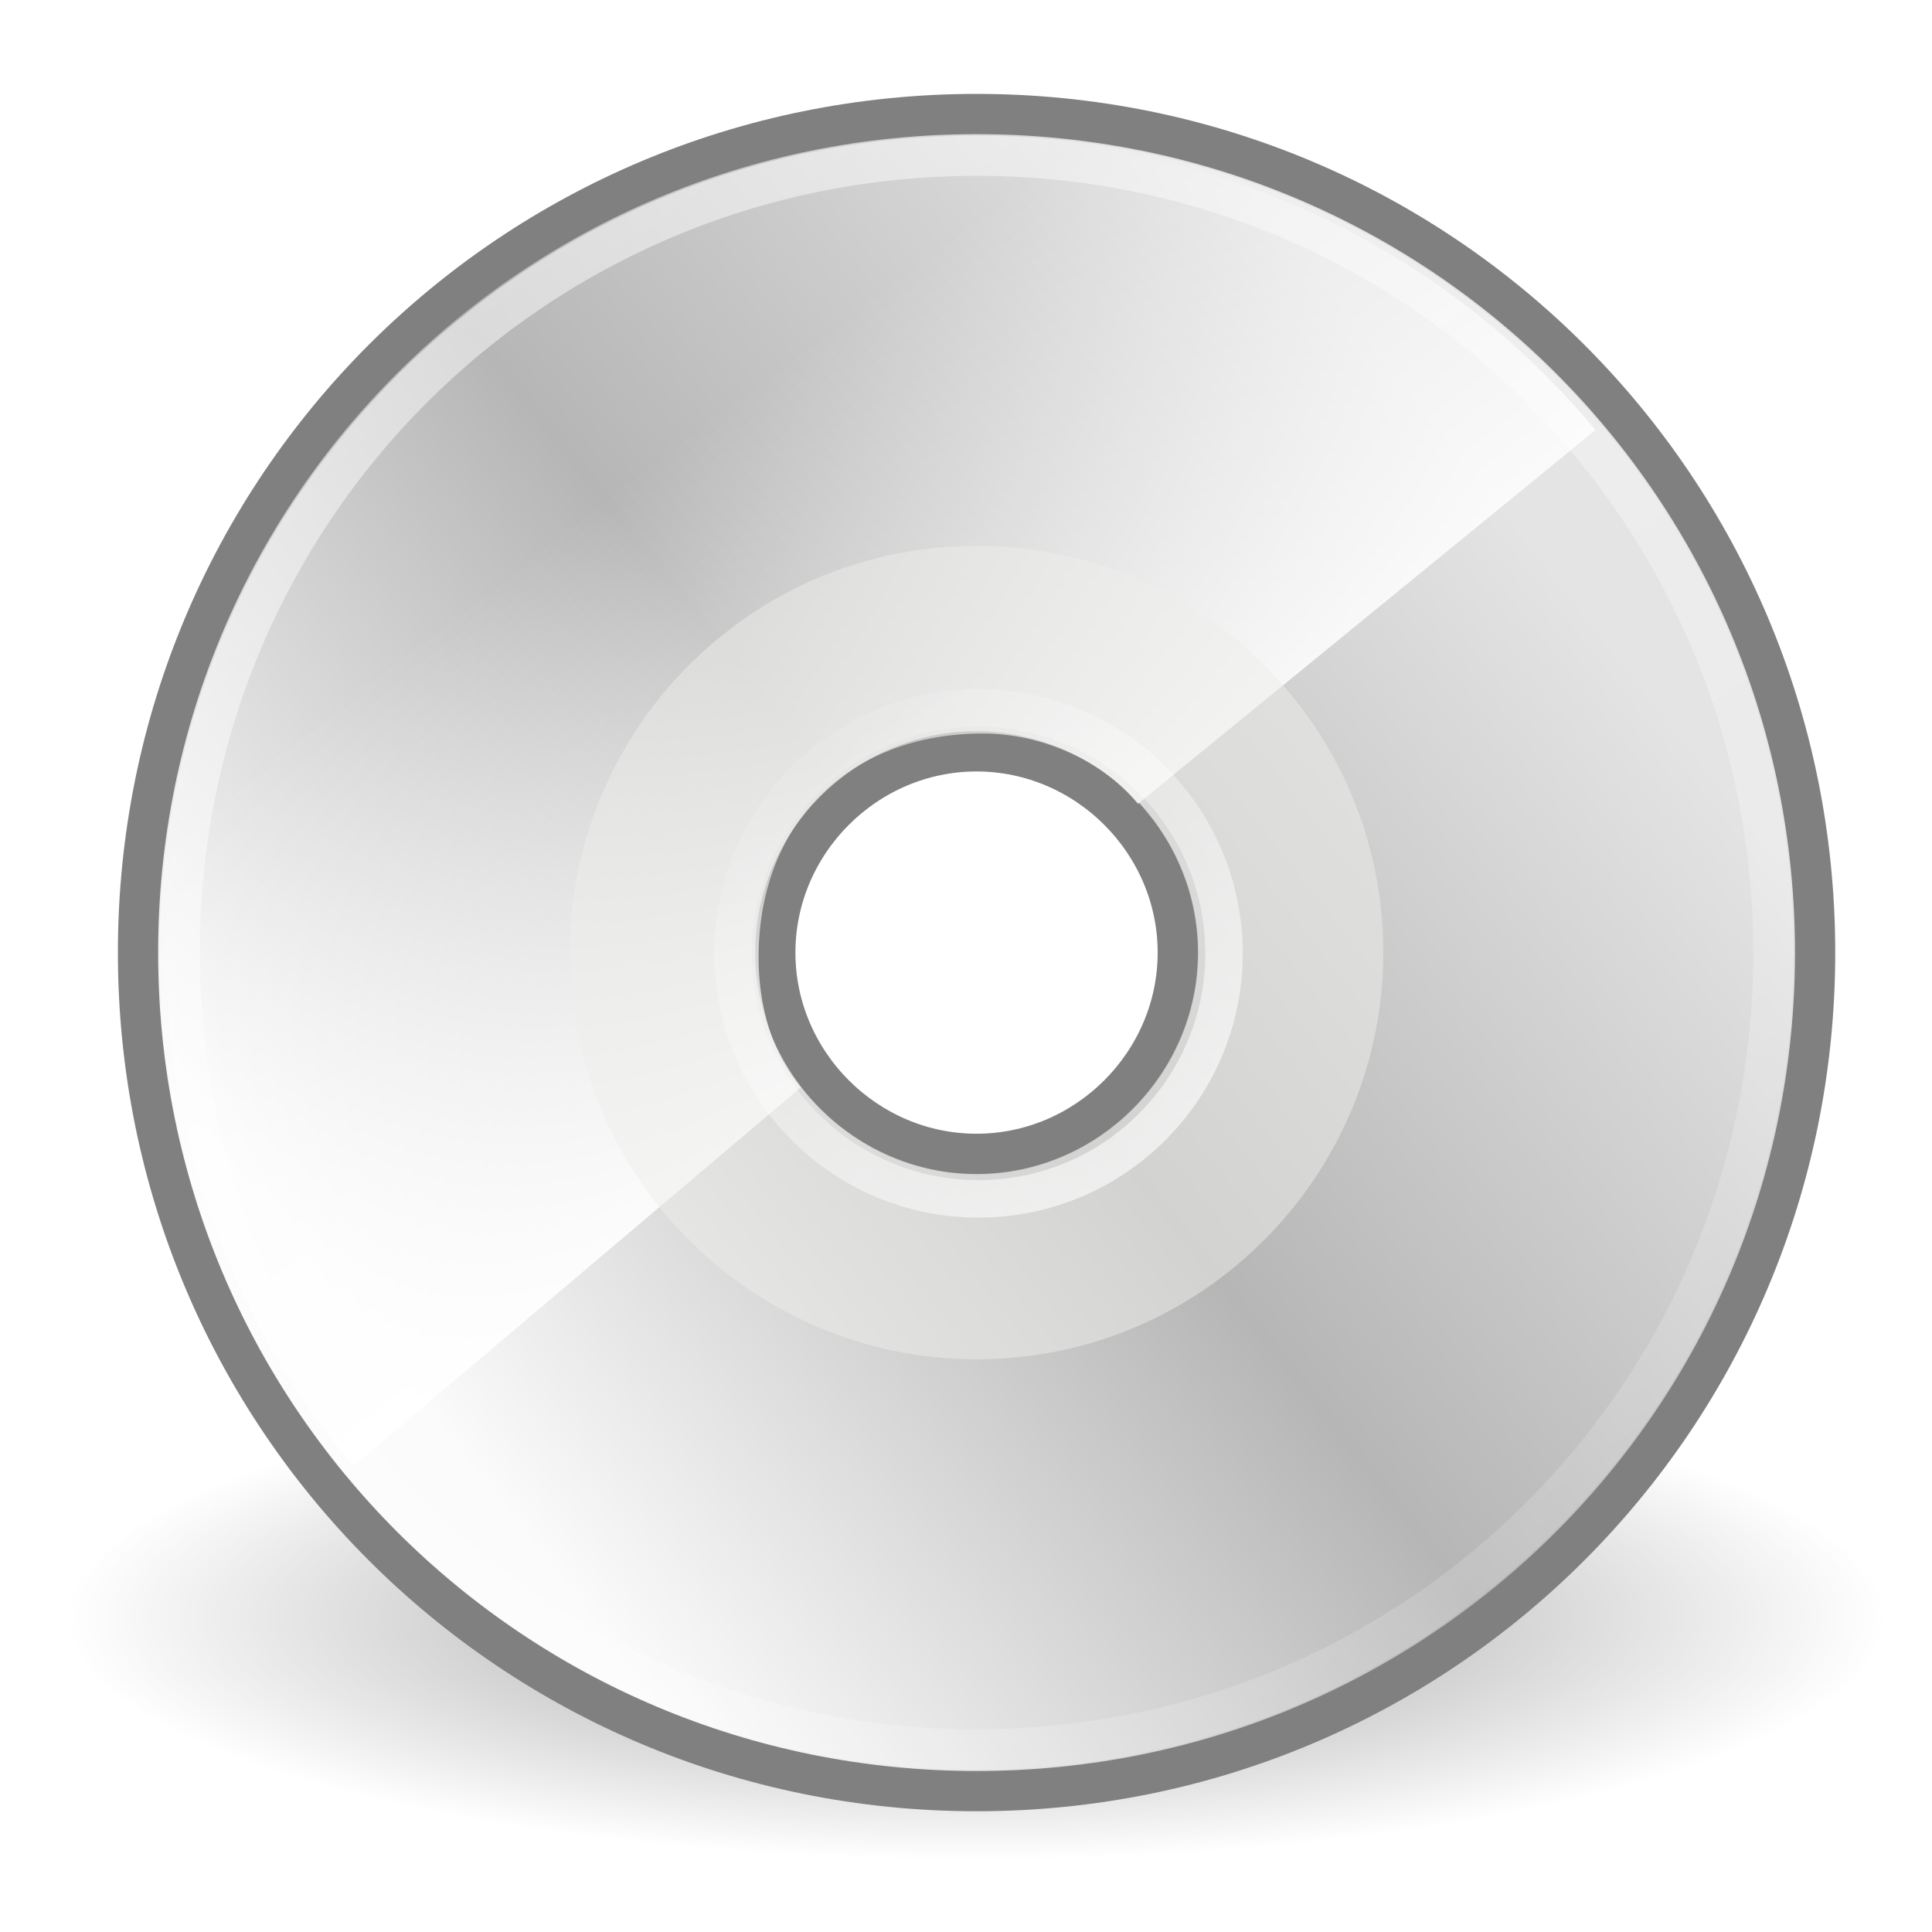
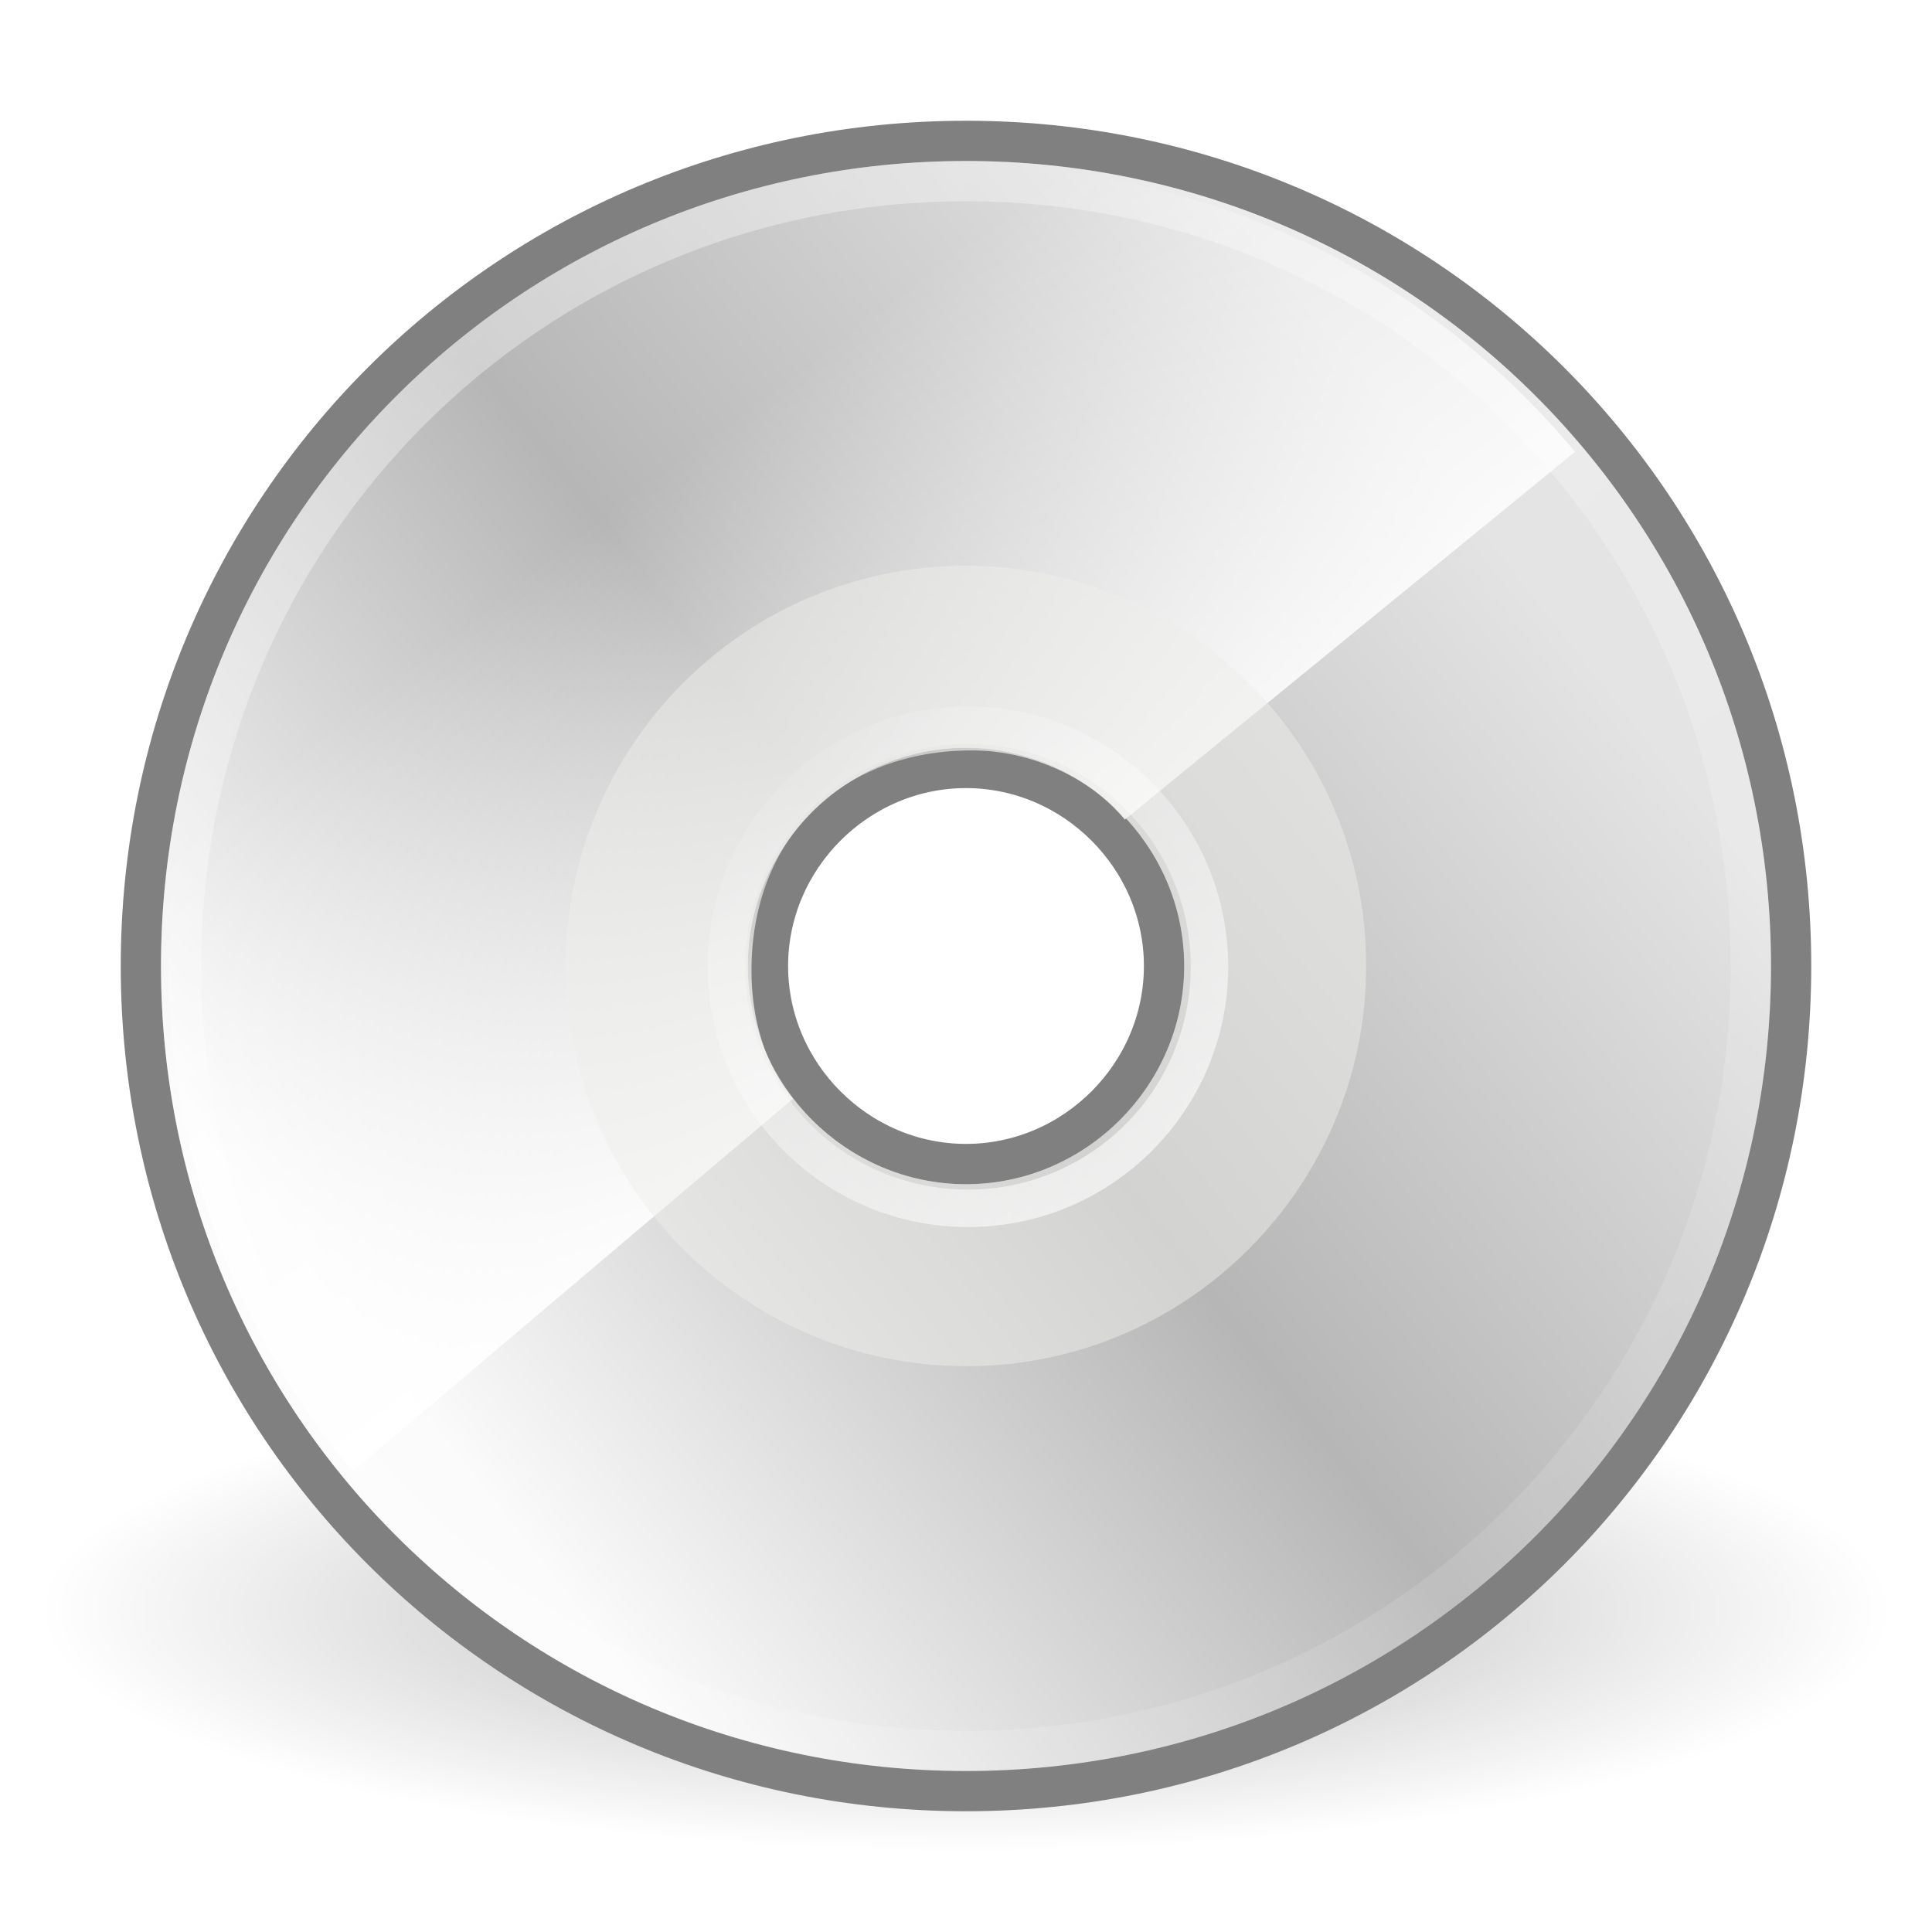
- <svg xmlns="http://www.w3.org/2000/svg" xmlns:xlink="http://www.w3.org/1999/xlink" width="48px" height="48px" id="svg3183">
-   <defs id="defs3185">
+ <svg xmlns="http://www.w3.org/2000/svg" xmlns:xlink="http://www.w3.org/1999/xlink" version="1.1" width="48" height="48" id="svg2930">
+   <defs id="defs2932">
+     <linearGradient x1="28.703" y1="31.495" x2="17.743" y2="18.367" id="linearGradient2889" xlink:href="#linearGradient6028" gradientUnits="userSpaceOnUse" gradientTransform="matrix(0.9840088,0,0,0.9840088,0.1293051,-0.5132457)" />
+     <linearGradient id="linearGradient6028">
+       <stop id="stop6030" style="stop-color:#ffffff;stop-opacity:1" offset="0" />
+       <stop id="stop6032" style="stop-color:#ffffff;stop-opacity:0" offset="1" />
+     </linearGradient>
+     <linearGradient x1="10.502" y1="3.61" x2="48.799" y2="54.698" id="linearGradient2892" xlink:href="#linearGradient6036" gradientUnits="userSpaceOnUse" gradientTransform="matrix(0.9849664,0,0,0.9849663,0.01902256,-0.6241542)" />
+     <linearGradient id="linearGradient6036">
+       <stop id="stop6038" style="stop-color:#ffffff;stop-opacity:1" offset="0" />
+       <stop id="stop6040" style="stop-color:#ffffff;stop-opacity:0" offset="1" />
+     </linearGradient>
+     <linearGradient x1="25.986" y1="24.92" x2="15.889" y2="11.67" id="linearGradient2896" xlink:href="#linearGradient4409" gradientUnits="userSpaceOnUse" gradientTransform="matrix(0.9840088,0,0,0.9840088,0.6175034,0.3638811)" />
+     <linearGradient id="linearGradient4409">
+       <stop id="stop4411" style="stop-color:#ffffff;stop-opacity:1" offset="0" />
+       <stop id="stop4413" style="stop-color:#ffffff;stop-opacity:0" offset="1" />
+     </linearGradient>
+     <linearGradient x1="12.274" y1="32.416" x2="35.391" y2="14.203" id="linearGradient2899" xlink:href="#aigrd2" gradientUnits="userSpaceOnUse" gradientTransform="matrix(1.171439,0,0,1.171439,-4.11454,-3.060244)" />
+     <linearGradient x1="12.274" y1="32.416" x2="35.391" y2="14.203" id="aigrd2" gradientUnits="userSpaceOnUse">
+       <stop id="stop3043" style="stop-color:#fbfbfb;stop-opacity:1" offset="0" />
+       <stop id="stop3045" style="stop-color:#b6b6b6;stop-opacity:1" offset="0.5" />
+       <stop id="stop3047" style="stop-color:#e4e4e4;stop-opacity:1" offset="1" />
+     </linearGradient>
+     <linearGradient x1="14.997" y1="11.188" x2="32.511" y2="34.307" id="linearGradient2902" xlink:href="#aigrd1" gradientUnits="userSpaceOnUse" gradientTransform="matrix(1.171439,0,0,1.171439,-4.11454,-3.060243)" />
+     <linearGradient x1="14.997" y1="11.188" x2="32.511" y2="34.307" id="aigrd1" gradientUnits="userSpaceOnUse">
+       <stop id="stop3034" style="stop-color:#ebebeb;stop-opacity:1" offset="0" />
+       <stop id="stop3036" style="stop-color:#ffffff;stop-opacity:1" offset="0.5" />
+       <stop id="stop3038" style="stop-color:#ebebeb;stop-opacity:1" offset="1" />
+     </linearGradient>
    <linearGradient id="linearGradient23419">
-       <stop style="stop-color:#000000;stop-opacity:1;" offset="0" id="stop23421" />
-       <stop style="stop-color:#000000;stop-opacity:0;" offset="1" id="stop23423" />
+       <stop id="stop23421" style="stop-color:#000000;stop-opacity:1" offset="0" />
+       <stop id="stop23423" style="stop-color:#000000;stop-opacity:0" offset="1" />
    </linearGradient>
-     <radialGradient xlink:href="#linearGradient23419" id="radialGradient3507" gradientUnits="userSpaceOnUse" gradientTransform="matrix(1,0,0,0.25,0,31.22703)" cx="23.335" cy="41.636" fx="23.335" fy="41.636" r="22.627" />
-     <linearGradient id="aigrd1" gradientUnits="userSpaceOnUse" x1="14.997" y1="11.188" x2="32.511" y2="34.307">
-       <stop offset="0" style="stop-color:#EBEBEB" id="stop3034" />
-       <stop offset="0.5" style="stop-color:#FFFFFF" id="stop3036" />
-       <stop offset="1" style="stop-color:#EBEBEB" id="stop3038" />
-     </linearGradient>
-     <linearGradient xlink:href="#aigrd1" id="linearGradient3526" gradientUnits="userSpaceOnUse" gradientTransform="matrix(1.190476,0,0,1.190476,-4.308944,-3.833323)" x1="14.997" y1="11.188" x2="32.511" y2="34.307" />
-     <linearGradient id="aigrd2" gradientUnits="userSpaceOnUse" x1="12.274" y1="32.416" x2="35.391" y2="14.203">
-       <stop offset="0" style="stop-color:#FBFBFB" id="stop3043" />
-       <stop offset="0.5" style="stop-color:#B6B6B6" id="stop3045" />
-       <stop offset="1" style="stop-color:#E4E4E4" id="stop3047" />
-     </linearGradient>
-     <linearGradient xlink:href="#aigrd2" id="linearGradient3523" gradientUnits="userSpaceOnUse" gradientTransform="matrix(1.190476,0,0,1.190476,-4.308944,-3.833324)" x1="12.274" y1="32.416" x2="35.391" y2="14.203" />
-     <linearGradient id="linearGradient4409">
-       <stop style="stop-color:#ffffff;stop-opacity:1;" offset="0" id="stop4411" />
-       <stop style="stop-color:#ffffff;stop-opacity:0;" offset="1" id="stop4413" />
-     </linearGradient>
-     <linearGradient xlink:href="#linearGradient4409" id="linearGradient4415" x1="25.986" y1="24.92" x2="15.889" y2="11.67" gradientUnits="userSpaceOnUse" gradientTransform="translate(0.5,-0.353553)" />
-     <linearGradient id="linearGradient6036">
-       <stop style="stop-color:#ffffff;stop-opacity:1;" offset="0" id="stop6038" />
-       <stop style="stop-color:#ffffff;stop-opacity:0;" offset="1" id="stop6040" />
-     </linearGradient>
-     <linearGradient xlink:href="#linearGradient6036" id="linearGradient3519" gradientUnits="userSpaceOnUse" x1="10.502" y1="3.61" x2="48.799" y2="54.698" gradientTransform="translate(-8.452e-2,-1.333323)" />
-     <linearGradient id="linearGradient6028">
-       <stop style="stop-color:#ffffff;stop-opacity:1;" offset="0" id="stop6030" />
-       <stop style="stop-color:#ffffff;stop-opacity:0;" offset="1" id="stop6032" />
-     </linearGradient>
-     <linearGradient xlink:href="#linearGradient6028" id="linearGradient3515" gradientUnits="userSpaceOnUse" x1="28.703" y1="31.495" x2="17.743" y2="18.367" />
+     <radialGradient cx="23.335" cy="41.636" r="22.627" fx="23.335" fy="41.636" id="radialGradient2928" xlink:href="#linearGradient23419" gradientUnits="userSpaceOnUse" gradientTransform="matrix(1.016466,0,0,0.2651401,0.2812493,28.96049)" />
  </defs>
  <g id="layer1">
-     <path style="opacity:0.4;color:#000000;fill:url(#radialGradient3507);fill-opacity:1;fill-rule:evenodd;stroke:none;stroke-width:2;stroke-linecap:butt;stroke-linejoin:miter;marker:none;marker-start:none;marker-mid:none;marker-end:none;stroke-miterlimit:4;stroke-dasharray:none;stroke-dashoffset:0;stroke-opacity:1;visibility:visible;display:inline;overflow:visible" id="path23417" d="M 45.962 41.636 A 22.627 5.657 0 1 1  0.707,41.636 A 22.627 5.657 0 1 1  45.962 41.636 z" transform="matrix(1,0,0,1.066291,0.91548,-4.218429)" />
-     <path id="path3040" d="M 24.262,2.833 C 12.715,2.833 3.429,12.119 3.429,23.667 C 3.429,35.214 12.715,44.5 24.262,44.5 C 35.81,44.5 45.096,35.214 45.096,23.667 C 45.096,12.119 35.81,2.833 24.262,2.833 L 24.262,2.833 z M 24.262,28.667 C 21.524,28.667 19.262,26.405 19.262,23.667 C 19.262,20.929 21.524,18.667 24.262,18.667 C 27.001,18.667 29.262,20.929 29.262,23.667 C 29.262,26.405 27.001,28.667 24.262,28.667 z " style="fill:url(#linearGradient3526);fill-rule:nonzero;stroke:none;stroke-miterlimit:4" />
-     <path id="path3049" d="M 24.262,2.833 C 12.715,2.833 3.429,12.119 3.429,23.667 C 3.429,35.214 12.715,44.5 24.262,44.5 C 35.81,44.5 45.096,35.214 45.096,23.667 C 45.096,12.119 35.81,2.833 24.262,2.833 L 24.262,2.833 z M 24.262,28.667 C 21.524,28.667 19.262,26.405 19.262,23.667 C 19.262,20.929 21.524,18.667 24.262,18.667 C 27.001,18.667 29.262,20.929 29.262,23.667 C 29.262,26.405 27.001,28.667 24.262,28.667 z " style="fill:url(#linearGradient3523);fill-rule:nonzero;stroke:#808080;stroke-miterlimit:4;stroke-opacity:1" />
-     <path style="fill:url(#linearGradient4415);fill-opacity:1;fill-rule:nonzero;stroke:none;stroke-miterlimit:4;stroke-opacity:1" d="M 23.411,3.459 C 12.649,3.865 4.111,12.676 4.111,23.541 C 4.111,28.467 5.858,32.944 8.778,36.428 L 19.895,27.017 C 19.174,26.174 18.846,24.974 18.846,23.791 C 18.846,20.401 21.15,18.224 24.413,18.224 C 25.897,18.224 27.384,18.897 28.272,19.97 L 39.639,10.685 C 35.964,6.261 30.395,3.459 24.163,3.459 C 23.902,3.459 23.669,3.449 23.411,3.459 z " id="path3531" />
-     <path id="path3051" d="M 24.262,13.563 C 18.62,13.563 14.158,18.155 14.158,23.667 C 14.158,29.309 18.751,33.771 24.262,33.771 C 29.905,33.771 34.367,29.178 34.367,23.667 C 34.367,18.024 29.774,13.563 24.262,13.563 L 24.262,13.563 z M 24.262,29.178 C 21.244,29.178 18.751,26.685 18.751,23.667 C 18.751,20.649 21.244,18.155 24.262,18.155 C 27.281,18.155 29.774,20.649 29.774,23.667 C 29.774,26.685 27.281,29.178 24.262,29.178 z " style="opacity:0.511;fill:#eeeeec;fill-rule:nonzero;stroke:none;stroke-miterlimit:4" />
-     <path style="opacity:0.546;fill:none;fill-rule:nonzero;stroke:url(#linearGradient3519);stroke-miterlimit:4;stroke-opacity:1" d="M 24.262,3.869 C 13.289,3.869 4.465,12.693 4.465,23.667 C 4.465,34.64 13.289,43.464 24.262,43.464 C 35.236,43.464 44.06,34.64 44.06,23.667 C 44.06,12.693 35.236,3.869 24.262,3.869 L 24.262,3.869 z " id="path5264" />
-     <path style="opacity:0.672;color:#000000;fill:none;fill-opacity:0.316;fill-rule:nonzero;stroke:url(#linearGradient3515);stroke-width:0.931;stroke-linecap:butt;stroke-linejoin:miter;marker:none;marker-start:none;marker-mid:none;marker-end:none;stroke-miterlimit:4;stroke-dashoffset:0;stroke-opacity:1;visibility:visible;display:inline;overflow:visible" id="path6026" d="M 30.406 24.931 A 6.099 6.099 0 1 1  18.208,24.931 A 6.099 6.099 0 1 1  30.406 24.931 z" transform="translate(3.868e-3,-1.244934)" />
+     <path d="m 47,40 a 23,5.999 0 1 1 -46,0 23,5.999 0 1 1 46,0 z" id="path23417" style="opacity:0.3;fill:url(#radialGradient2928);fill-opacity:1;fill-rule:evenodd;stroke:none;stroke-width:2;marker:none;visibility:visible;display:inline;overflow:visible" />
+     <path d="M 24,3.5 C 12.637,3.5 3.5,12.637 3.5,24 3.5,35.363 12.637,44.5 24,44.5 35.363,44.5 44.5,35.363 44.5,24 44.5,12.637 35.363,3.5 24,3.5 l 0,0 z m 0,25.42 c -2.694,0 -4.92,-2.226 -4.92,-4.92 0,-2.694 2.226,-4.92 4.92,-4.92 2.694,0 4.92,2.226 4.92,4.92 0,2.694 -2.226,4.92 -4.92,4.92 z" id="path2779" style="fill:url(#linearGradient2902);fill-rule:nonzero;stroke:none" />
+     <path d="m 24,3.5 c -11.363,0 -20.5,9.137 -20.5,20.5 0,11.363 9.137,20.5 20.5,20.5 11.363,0 20.5,-9.137 20.5,-20.5 0,-11.363 -9.137,-20.5 -20.5,-20.5 l 0,0 z m 0,25.42 c -2.694,0 -4.92,-2.226 -4.92,-4.92 0,-2.694 2.226,-4.92 4.92,-4.92 2.694,0 4.92,2.226 4.92,4.92 0,2.694 -2.226,4.92 -4.92,4.92 z" id="path2781" style="fill:url(#linearGradient2899);fill-rule:nonzero;stroke:#808080;stroke-width:1;stroke-miterlimit:4;stroke-opacity:1" />
+     <path d="M 23.162,4.115 C 12.572,4.515 4.171,13.185 4.171,23.877 c 0,4.847 1.719,9.252 4.592,12.68 L 19.702,27.297 c -0.71,-0.83 -1.032,-2.01 -1.032,-3.175 0,-3.336 2.267,-5.478 5.478,-5.478 1.46,0 2.924,0.663 3.797,1.718 L 39.131,11.226 C 35.514,6.872 30.034,4.115 23.902,4.115 c -0.257,0 -0.487,-0.01 -0.741,0 z" id="path2783" style="fill:url(#linearGradient2896);fill-opacity:1;fill-rule:nonzero;stroke:none" />
+     <path d="m 24,14.057 c -5.552,0 -9.943,4.519 -9.943,9.943 0,5.552 4.519,9.943 9.943,9.943 5.552,0 9.943,-4.519 9.943,-9.943 0,-5.552 -4.519,-9.943 -9.943,-9.943 l 0,0 z m 0,15.366 c -2.97,0 -5.423,-2.453 -5.423,-5.423 0,-2.97 2.453,-5.423 5.423,-5.423 2.97,0 5.423,2.453 5.423,5.423 0,2.97 -2.453,5.423 -5.423,5.423 z" id="path2785" style="opacity:0.511;fill:#eeeeec;fill-rule:nonzero;stroke:none" />
+     <path d="M 24,4.5 C 13.191,4.5 4.5,13.191 4.5,24 c 0,10.809 8.691,19.5 19.5,19.5 10.809,0 19.5,-8.691 19.5,-19.5 0,-10.809 -8.691,-19.5 -19.5,-19.5 l 0,0 z" id="path2787" style="opacity:0.4;fill:none;stroke:url(#linearGradient2892);stroke-width:1;stroke-miterlimit:4;stroke-opacity:1" />
+     <path d="m 30.049,24.019 a 6.001,6.001 0 0 1 -12.003,0 6.001,6.001 0 1 1 12.003,0 z" id="path2789" style="opacity:0.672;fill:none;stroke:url(#linearGradient2889);stroke-width:0.931;stroke-linecap:butt;stroke-linejoin:miter;stroke-miterlimit:4;stroke-opacity:1;stroke-dashoffset:0;marker:none;visibility:visible;display:inline;overflow:visible" />
  </g>
</svg>
